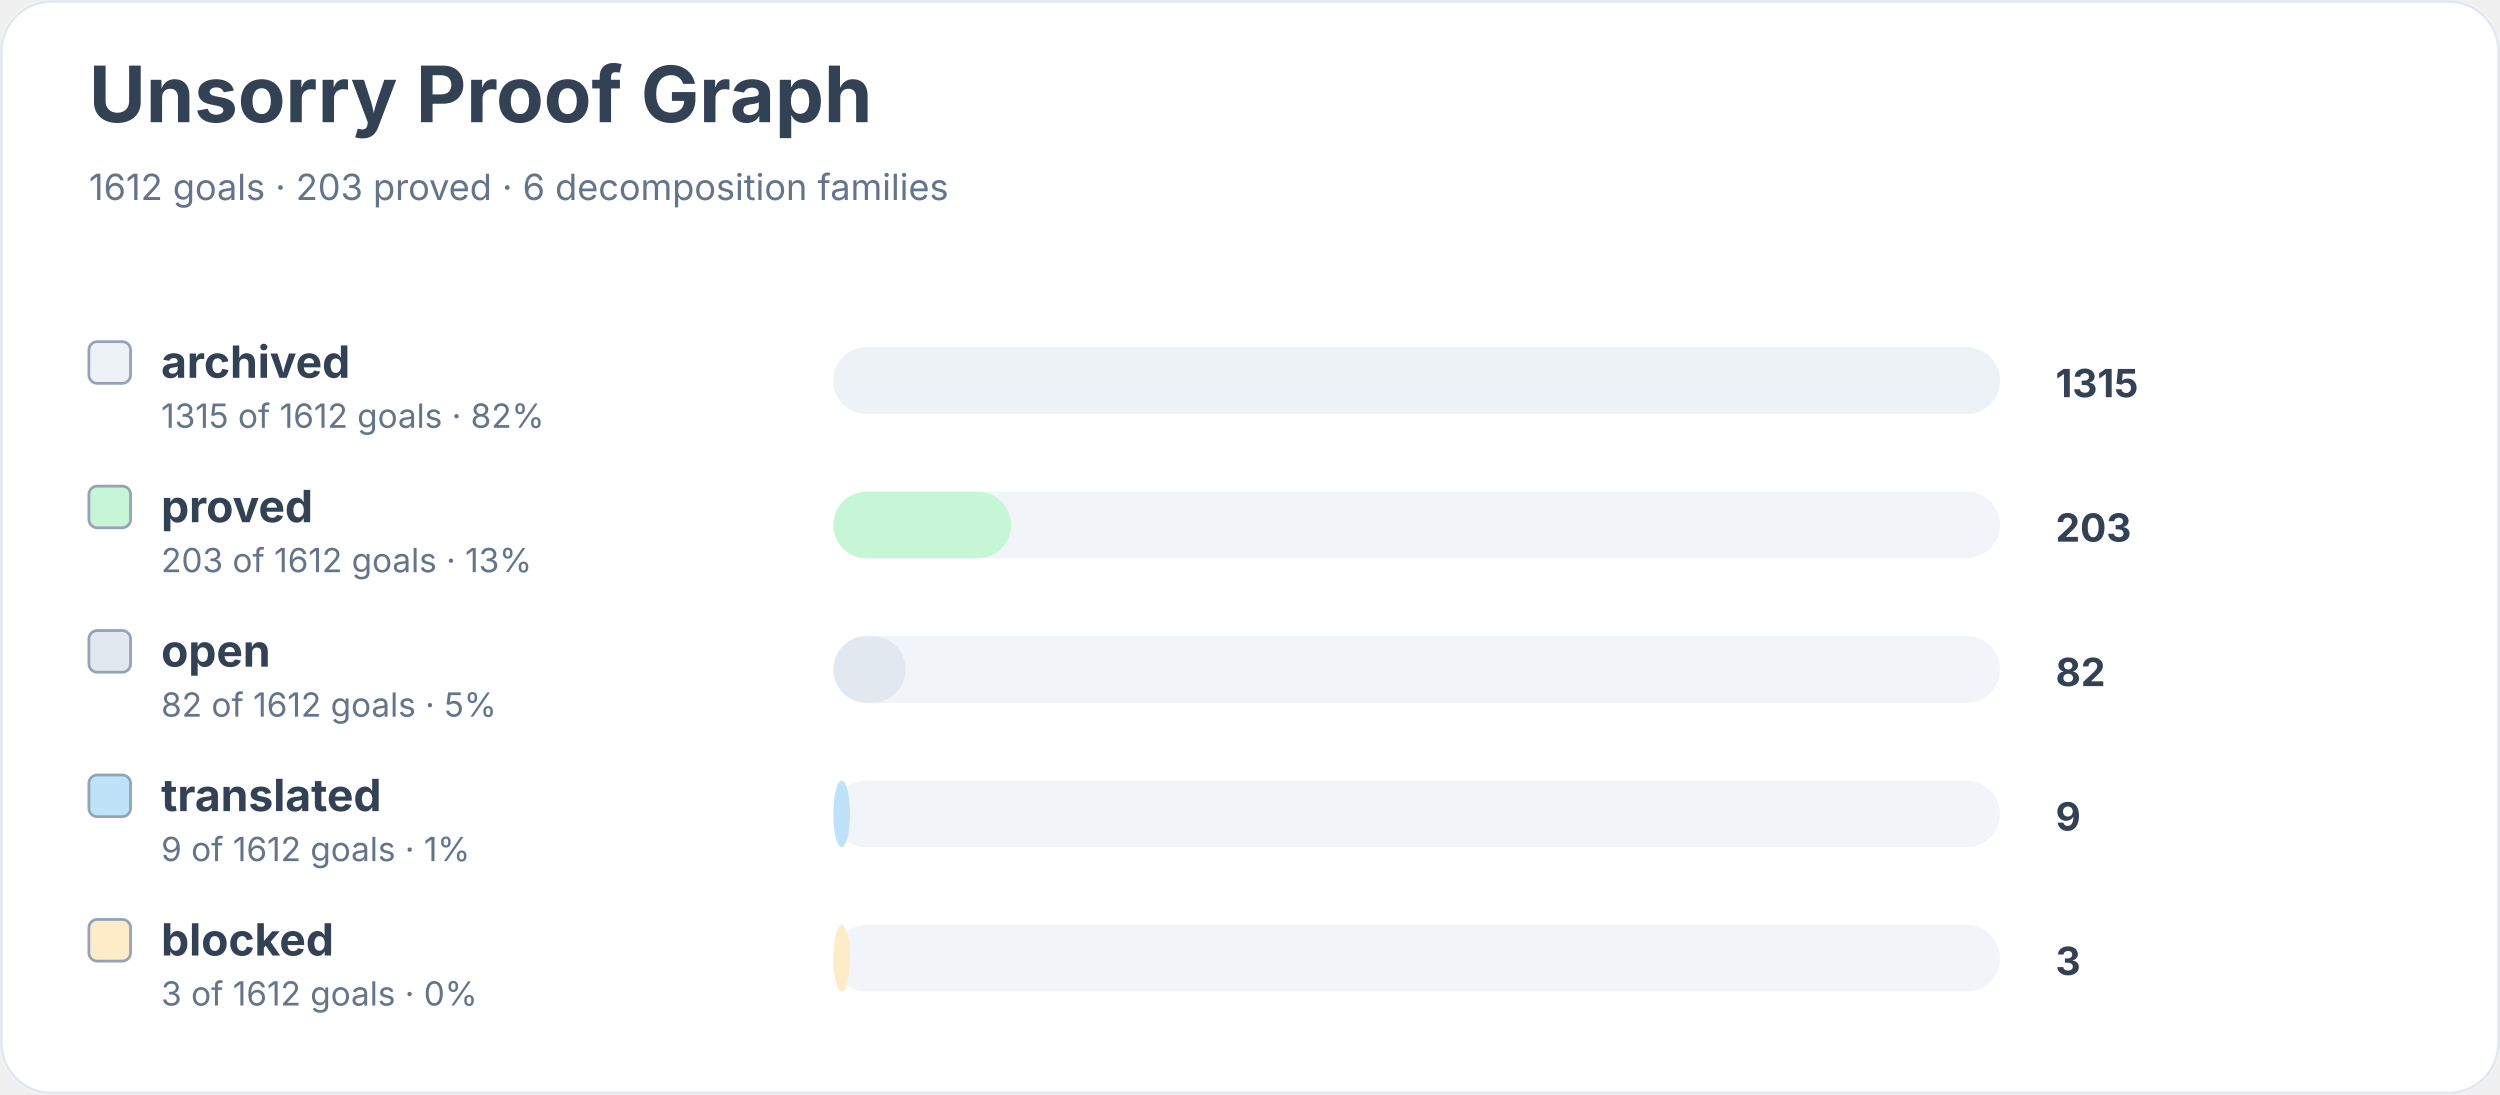
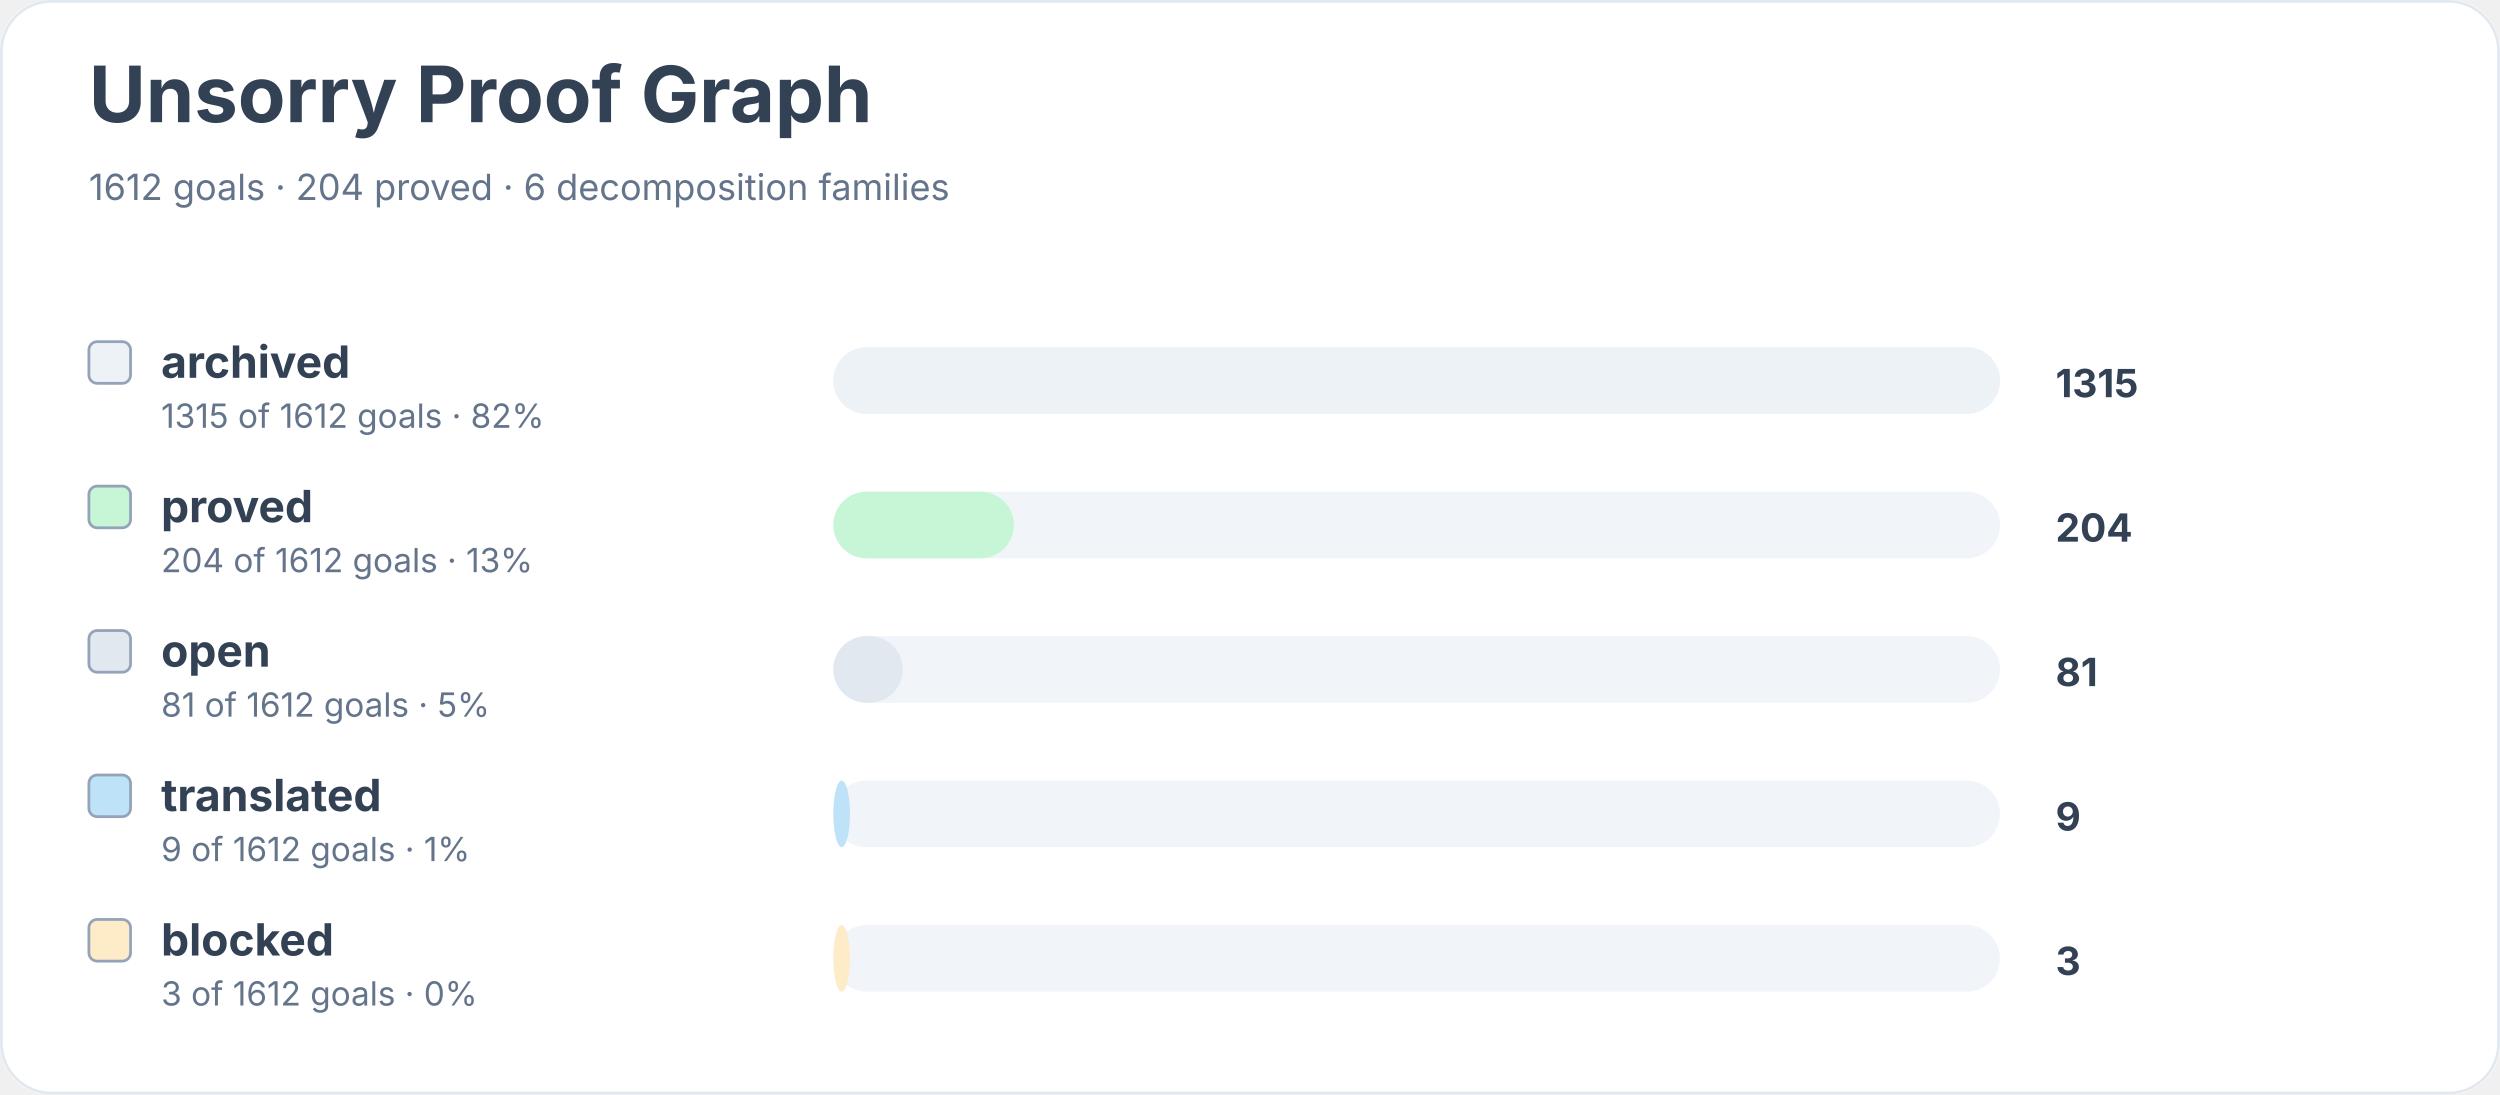
<svg xmlns="http://www.w3.org/2000/svg" width="900" height="394" viewBox="0 0 900 394" role="img" aria-labelledby="title desc">
  <rect width="900" height="100%" rx="18" fill="#ffffff" />
  <rect x="0.5" y="0.5" width="899" height="393" rx="18" fill="none" stroke="#e2e8f0" />
  <text x="32" y="44" font-family="Inter, system-ui, sans-serif" font-size="28" font-weight="700" fill="#334155">Unsorry Proof Graph</text>
-   <text x="32" y="72" font-family="Inter, system-ui, sans-serif" font-size="13" fill="#64748b">1612 goals · 203 proved · 6 decomposition families</text>
+   <text x="32" y="72" font-family="Inter, system-ui, sans-serif" font-size="13" fill="#64748b">1612 goals · 204 proved · 6 decomposition families</text>
  <rect x="32" y="123" width="15" height="15" rx="3" fill="#edf2f7" stroke="#94a3b8" />
  <text x="58" y="136" font-family="Inter, system-ui, sans-serif" font-size="16" font-weight="650" fill="#334155">archived</text>
  <text x="58" y="154" font-family="Inter, system-ui, sans-serif" font-size="12" fill="#64748b">1315 of 1612 goals · 82%</text>
  <rect x="300" y="125" width="420" height="24" rx="12" fill="#f1f5f9" />
  <rect x="300" y="125" width="420" height="24" rx="12" fill="#edf2f7" />
  <text x="740" y="143" font-family="Inter, system-ui, sans-serif" font-size="14" font-weight="700" fill="#334155">1315</text>
  <rect x="32" y="175" width="15" height="15" rx="3" fill="#c6f6d5" stroke="#94a3b8" />
  <text x="58" y="188" font-family="Inter, system-ui, sans-serif" font-size="16" font-weight="650" fill="#334155">proved</text>
-   <text x="58" y="206" font-family="Inter, system-ui, sans-serif" font-size="12" fill="#64748b">203 of 1612 goals · 13%</text>
+   <text x="58" y="206" font-family="Inter, system-ui, sans-serif" font-size="12" fill="#64748b">204 of 1612 goals · 13%</text>
  <rect x="300" y="177" width="420" height="24" rx="12" fill="#f1f5f9" />
-   <rect x="300" y="177" width="64" height="24" rx="12" fill="#c6f6d5" />
-   <text x="740" y="195" font-family="Inter, system-ui, sans-serif" font-size="14" font-weight="700" fill="#334155">203</text>
+   <rect x="300" y="177" width="65" height="24" rx="12" fill="#c6f6d5" />
+   <text x="740" y="195" font-family="Inter, system-ui, sans-serif" font-size="14" font-weight="700" fill="#334155">204</text>
  <rect x="32" y="227" width="15" height="15" rx="3" fill="#e2e8f0" stroke="#94a3b8" />
  <text x="58" y="240" font-family="Inter, system-ui, sans-serif" font-size="16" font-weight="650" fill="#334155">open</text>
-   <text x="58" y="258" font-family="Inter, system-ui, sans-serif" font-size="12" fill="#64748b">82 of 1612 goals · 5%</text>
+   <text x="58" y="258" font-family="Inter, system-ui, sans-serif" font-size="12" fill="#64748b">81 of 1612 goals · 5%</text>
  <rect x="300" y="229" width="420" height="24" rx="12" fill="#f1f5f9" />
-   <rect x="300" y="229" width="26" height="24" rx="12" fill="#e2e8f0" />
-   <text x="740" y="247" font-family="Inter, system-ui, sans-serif" font-size="14" font-weight="700" fill="#334155">82</text>
+   <rect x="300" y="229" width="25" height="24" rx="12" fill="#e2e8f0" />
+   <text x="740" y="247" font-family="Inter, system-ui, sans-serif" font-size="14" font-weight="700" fill="#334155">81</text>
  <rect x="32" y="279" width="15" height="15" rx="3" fill="#bee3f8" stroke="#94a3b8" />
  <text x="58" y="292" font-family="Inter, system-ui, sans-serif" font-size="16" font-weight="650" fill="#334155">translated</text>
  <text x="58" y="310" font-family="Inter, system-ui, sans-serif" font-size="12" fill="#64748b">9 of 1612 goals · 1%</text>
  <rect x="300" y="281" width="420" height="24" rx="12" fill="#f1f5f9" />
  <rect x="300" y="281" width="6" height="24" rx="12" fill="#bee3f8" />
  <text x="740" y="299" font-family="Inter, system-ui, sans-serif" font-size="14" font-weight="700" fill="#334155">9</text>
  <rect x="32" y="331" width="15" height="15" rx="3" fill="#feebc8" stroke="#94a3b8" />
  <text x="58" y="344" font-family="Inter, system-ui, sans-serif" font-size="16" font-weight="650" fill="#334155">blocked</text>
  <text x="58" y="362" font-family="Inter, system-ui, sans-serif" font-size="12" fill="#64748b">3 of 1612 goals · 0%</text>
  <rect x="300" y="333" width="420" height="24" rx="12" fill="#f1f5f9" />
  <rect x="300" y="333" width="6" height="24" rx="12" fill="#feebc8" />
  <text x="740" y="351" font-family="Inter, system-ui, sans-serif" font-size="14" font-weight="700" fill="#334155">3</text>
</svg>
